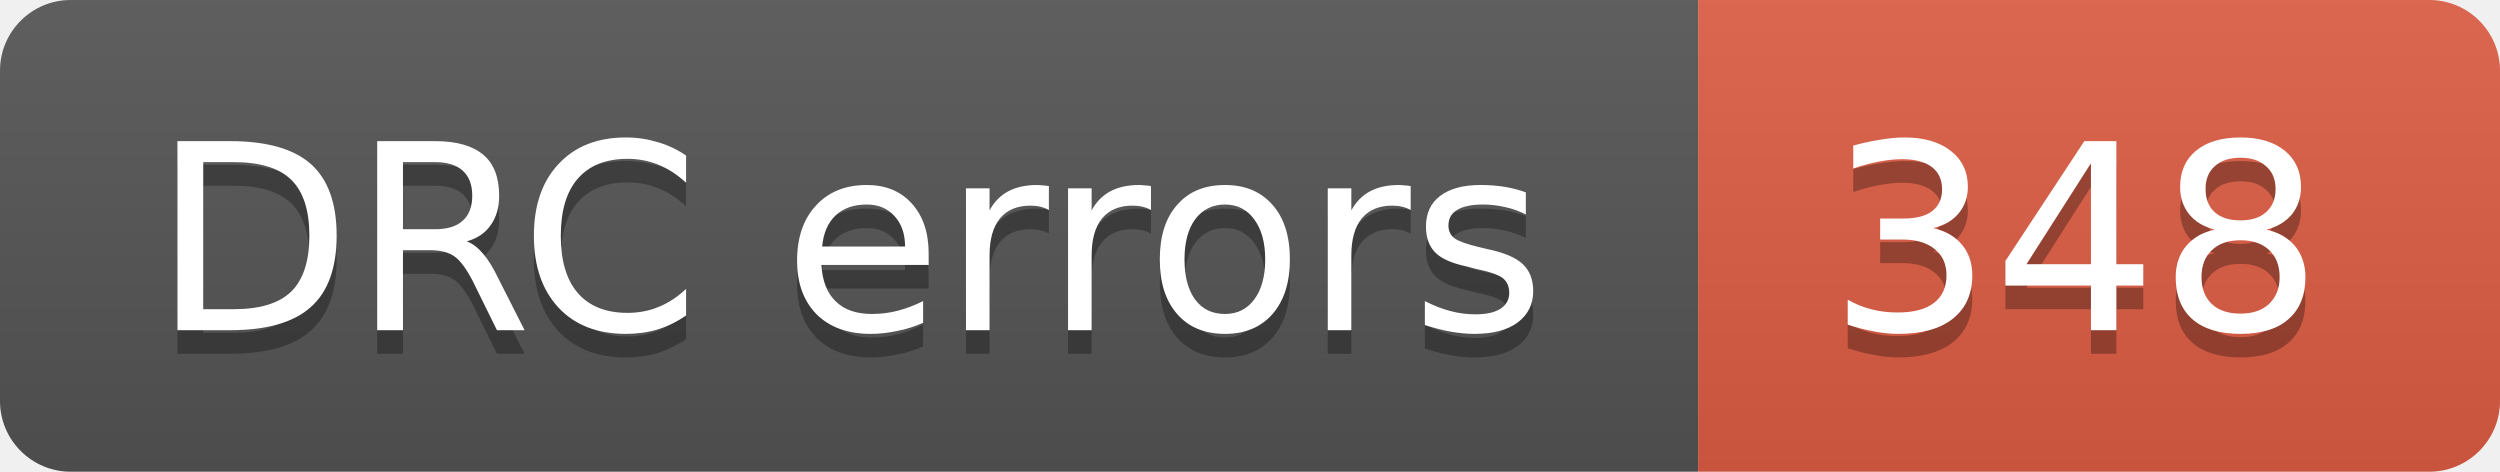
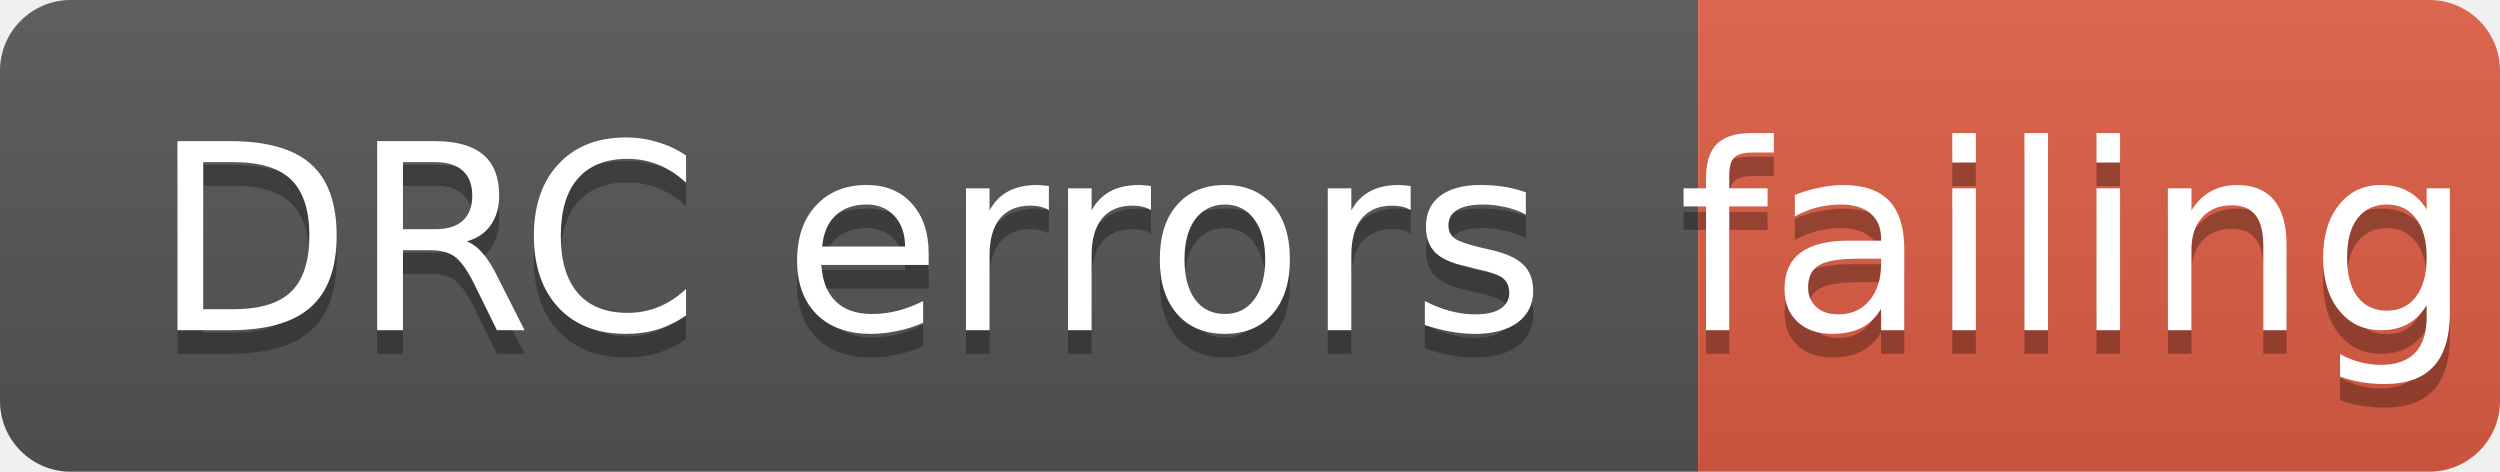
- <svg xmlns="http://www.w3.org/2000/svg" width="106" height="20" role="img" aria-label="DRC errors: 348">
+ <svg xmlns="http://www.w3.org/2000/svg" width="106" height="20" role="img" aria-label="DRC errors: failing">
  <linearGradient id="s" x2="0" y2="100%">
    <stop offset="0" stop-color="#bbb" stop-opacity=".1" />
    <stop offset="1" stop-opacity=".1" />
  </linearGradient>
  <clipPath id="r">
    <rect width="106" height="20" rx="3" fill="#fff" />
  </clipPath>
  <g clip-path="url(#r)">
    <rect width="72" height="20" fill="#555" />
    <rect x="72" width="34" height="20" fill="#e05d44" />
    <rect width="106" height="20" fill="url(#s)" />
  </g>
  <g fill="#fff" text-anchor="middle" font-family="Verdana,Geneva,DejaVu Sans,sans-serif" font-size="11">
    <text aria-hidden="true" x="36" y="15" fill="#010101" fill-opacity=".3">DRC errors</text>
    <text x="36" y="14">DRC errors</text>
-     <text aria-hidden="true" x="88" y="15" fill="#010101" fill-opacity=".3">348</text>
-     <text x="88" y="14">348</text>
+     <text aria-hidden="true" x="88" y="15" fill="#010101" fill-opacity=".3">failing</text>
+     <text x="88" y="14">failing</text>
  </g>
</svg>
